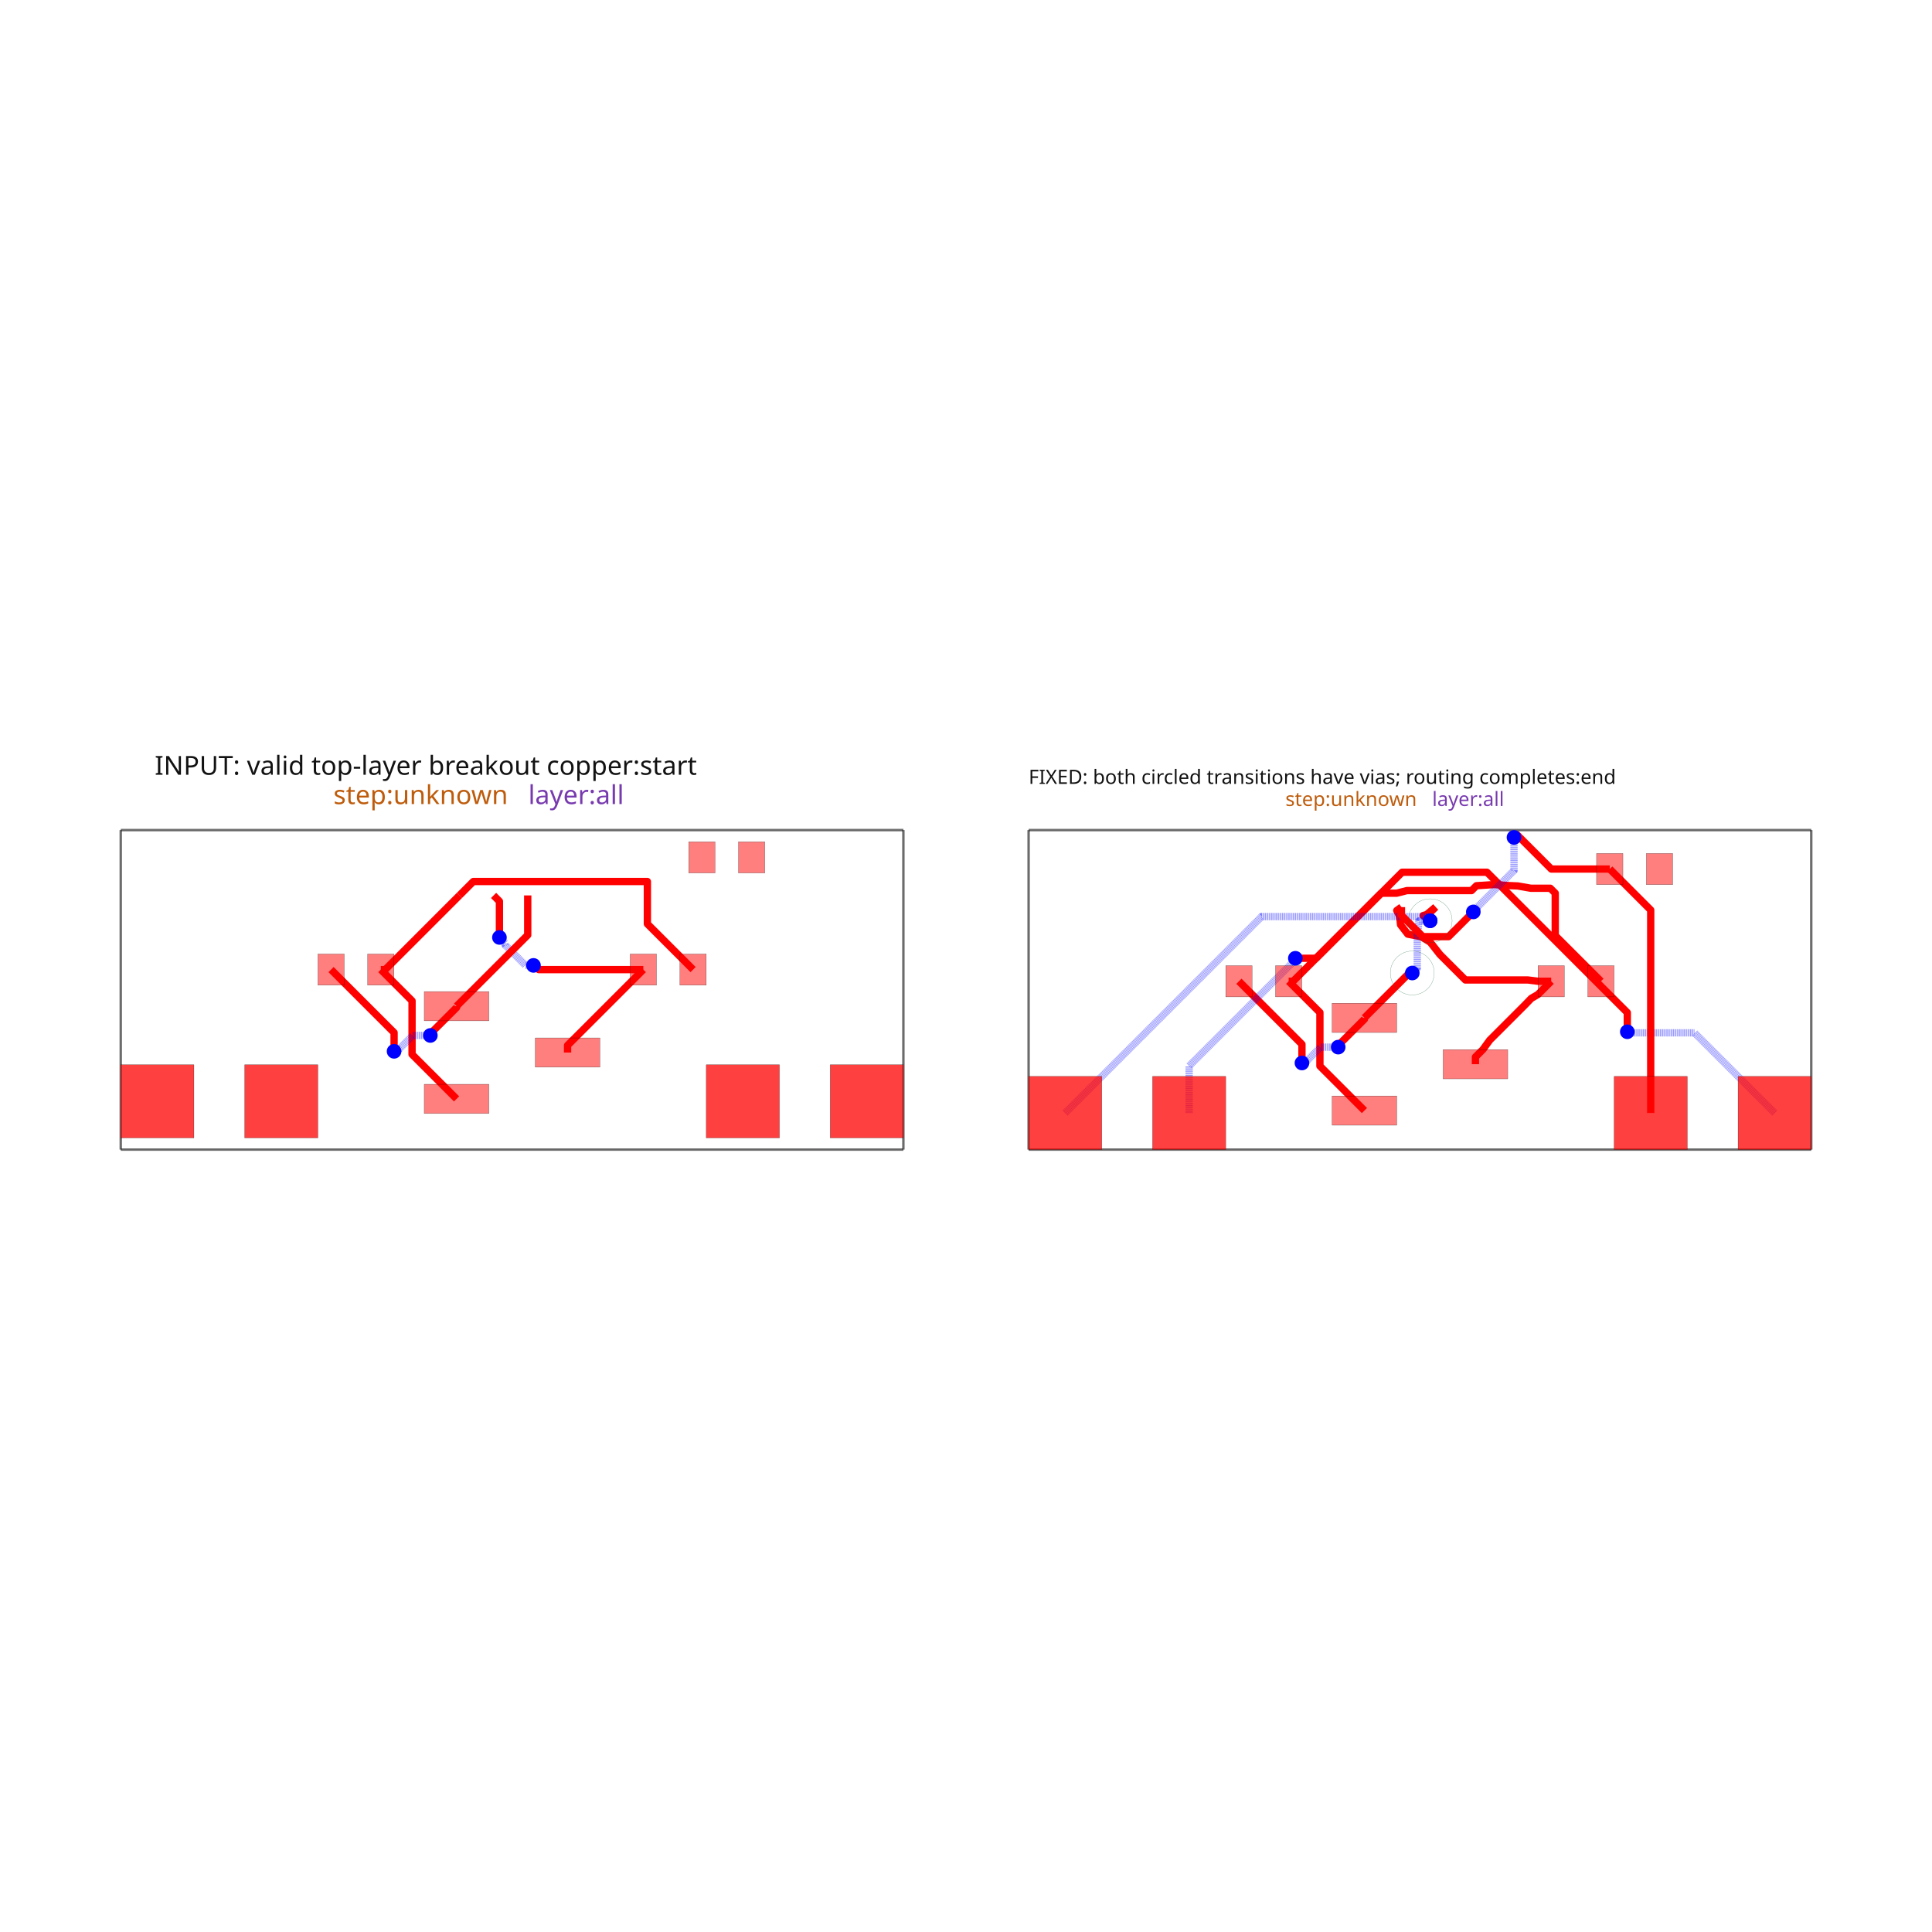
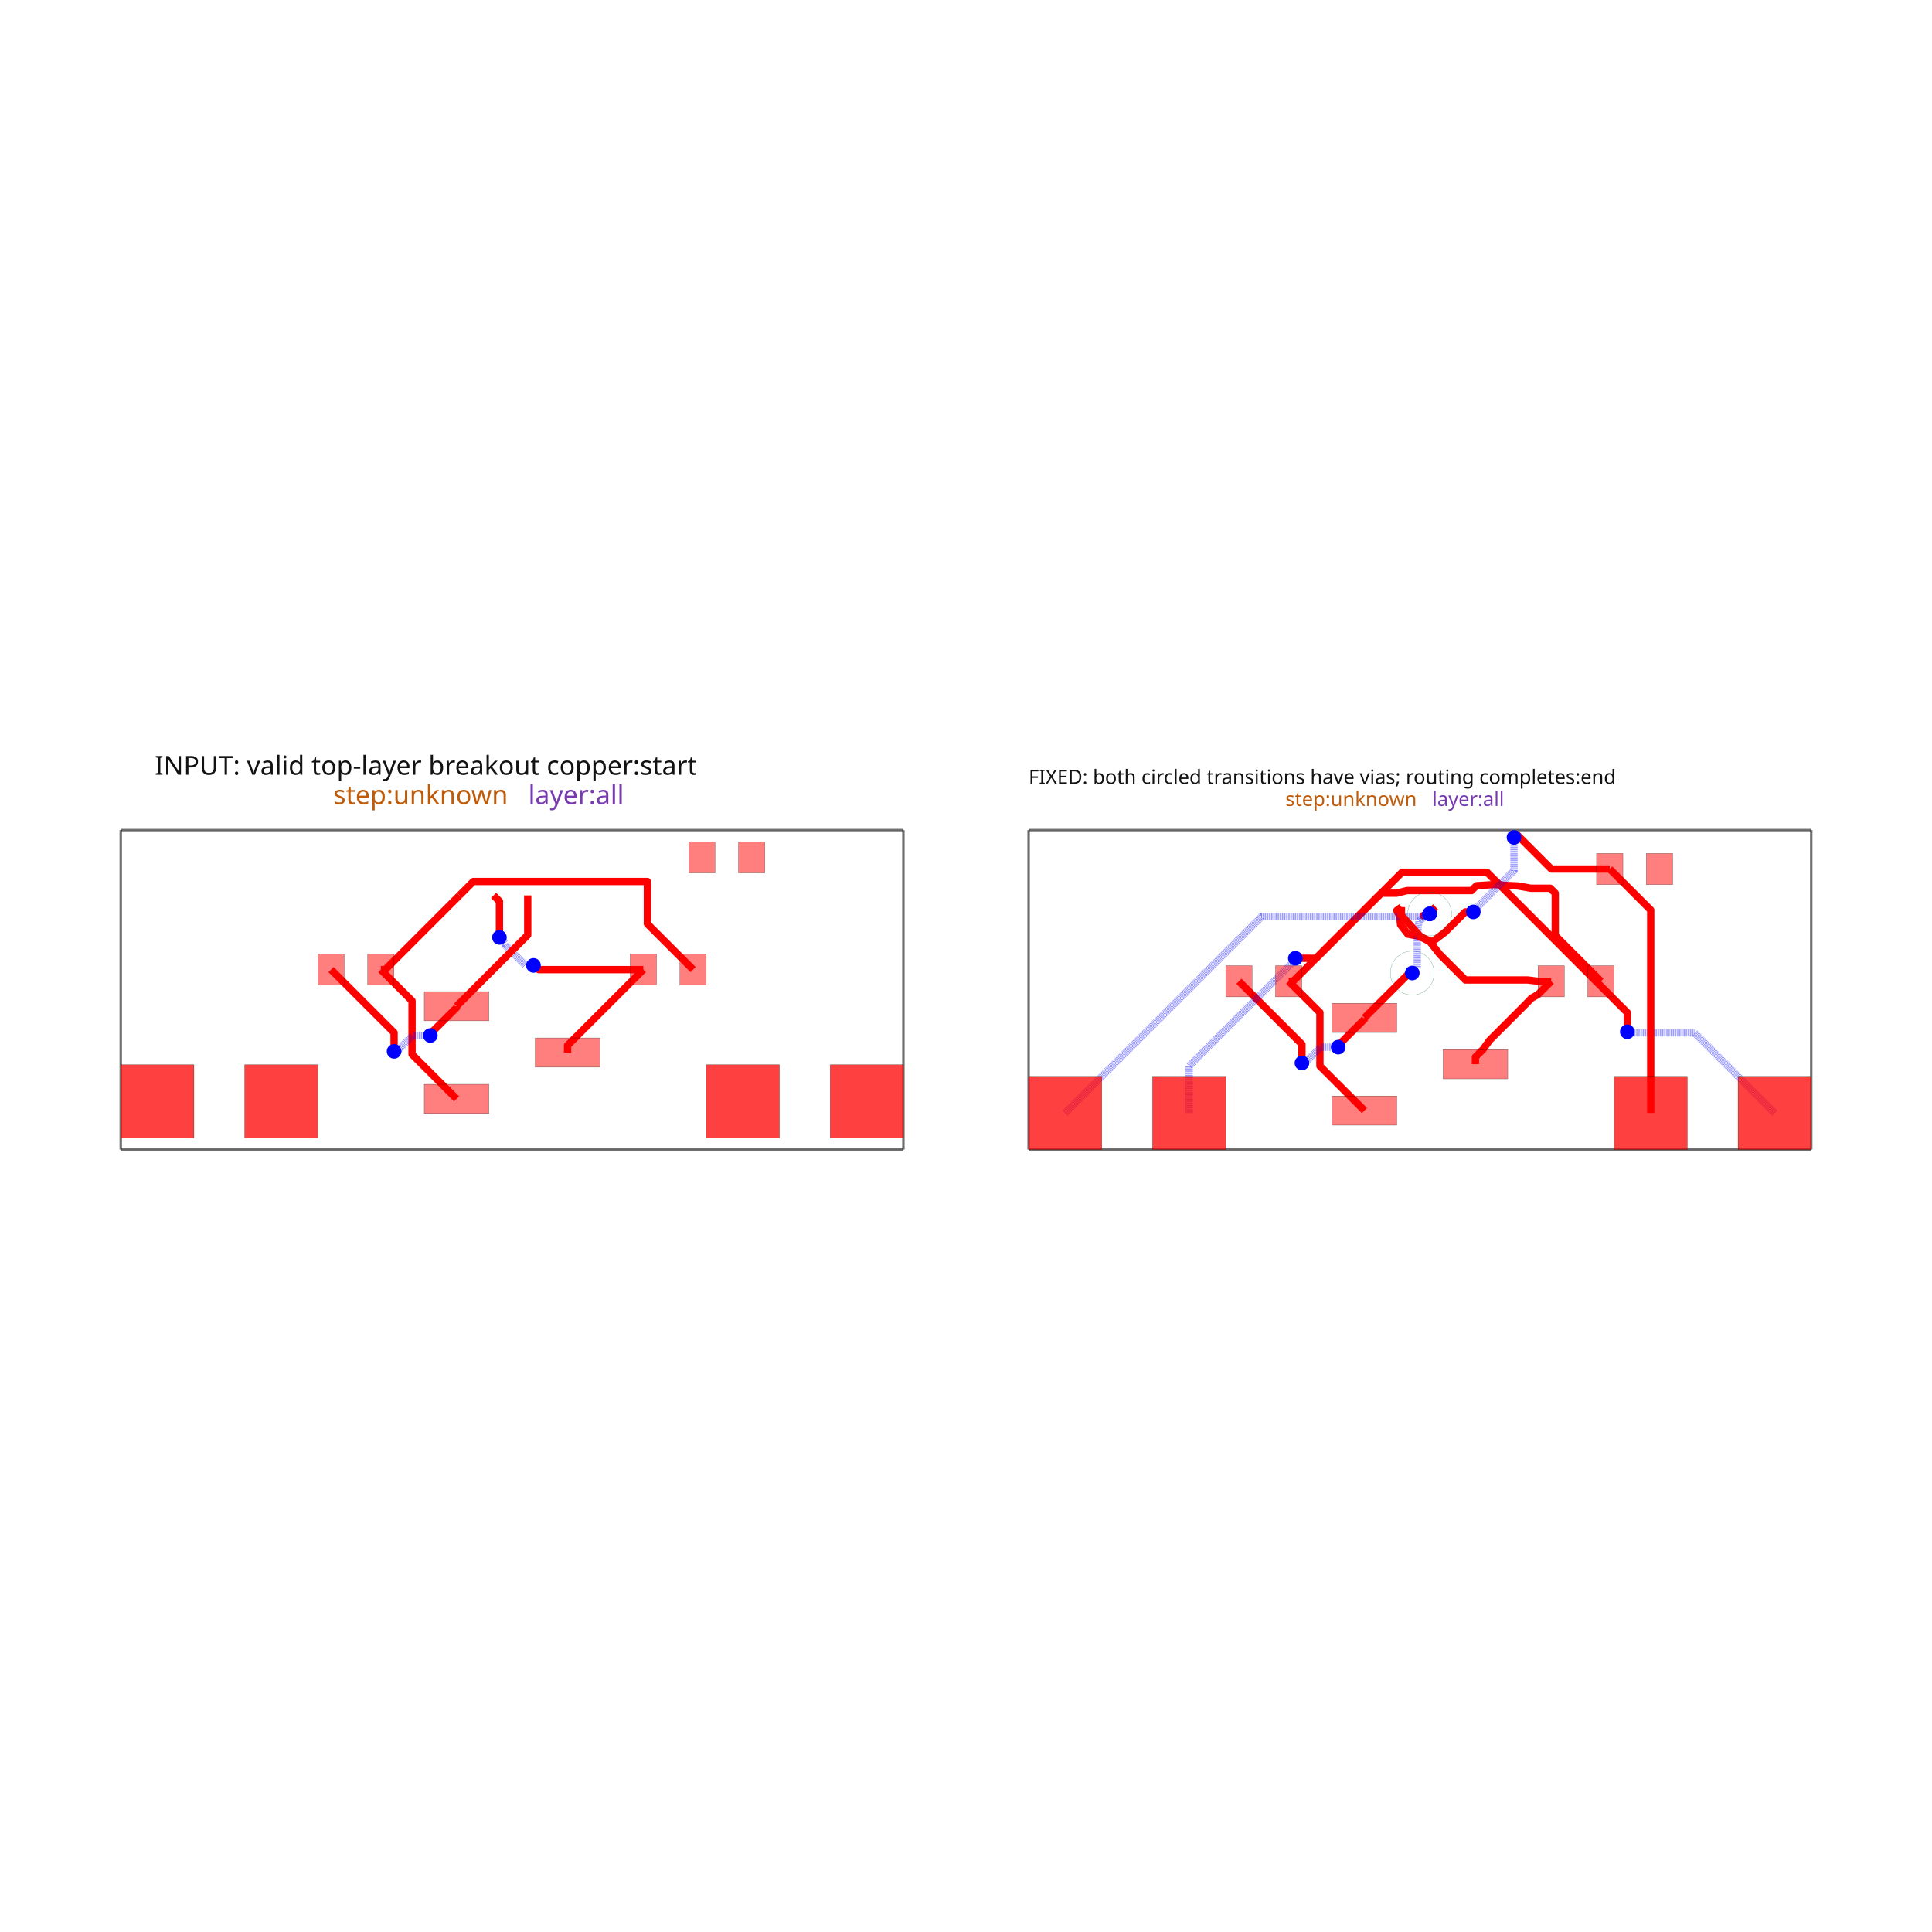
<svg xmlns="http://www.w3.org/2000/svg" width="640" height="640" viewBox="0 0 640 640">
  <rect width="100%" height="100%" fill="white" />
  <g>
    <polyline data-points="0,0 16.04,0" data-type="line" data-label="" points="40,380.816 299.259,380.816" fill="none" stroke="rgba(25,25,25,0.62)" stroke-linejoin="round" stroke-width="0.808" />
  </g>
  <g>
    <polyline data-points="16.04,0 16.04,6.548" data-type="line" data-label="" points="299.259,380.816 299.259,274.979" fill="none" stroke="rgba(25,25,25,0.62)" stroke-linejoin="round" stroke-width="0.808" />
  </g>
  <g>
    <polyline data-points="16.04,6.548 0,6.548" data-type="line" data-label="" points="299.259,274.979 40,274.979" fill="none" stroke="rgba(25,25,25,0.62)" stroke-linejoin="round" stroke-width="0.808" />
  </g>
  <g>
    <polyline data-points="0,6.548 0,0" data-type="line" data-label="" points="40,274.979 40,380.816" fill="none" stroke="rgba(25,25,25,0.62)" stroke-linejoin="round" stroke-width="0.808" />
  </g>
  <g>
    <polyline data-points="9.157499999999999,1.9889999999999999 9.157499999999999,2.1364999999999994 10.71,3.689" data-type="line" data-label="" points="188.015,348.667 188.015,346.283 213.109,321.19" fill="none" stroke="red" stroke-linejoin="round" stroke-width="2.424" />
  </g>
  <g>
    <polyline data-points="10.71,3.689 8.567172876182816,3.689 8.491499699161768,3.76467317702105 8.46932682297895,3.76467317702105 8.459,3.775" data-type="line" data-label="" points="213.109,321.19 178.474,321.19 177.251,319.967 176.892,319.967 176.725,319.8" fill="none" stroke="red" stroke-linejoin="round" stroke-width="2.424" />
  </g>
  <g>
    <polyline data-points="8.459,3.775 8.295794590824043,3.775 7.88162605202824,4.189168538795801 7.88162605202824,4.227373947971759 7.760999999999999,4.348" data-type="line" data-label="" points="176.725,319.8 174.087,319.8 167.393,313.105 167.393,312.488 165.443,310.538" fill="none" stroke="rgba(0,0,255,0.5)" stroke-linejoin="round" stroke-width="2.424" stroke-dasharray="0.2 0.2" />
  </g>
  <g>
    <polyline data-points="7.760999999999999,4.348 7.760999999999999,5.089 7.641,5.209" data-type="line" data-label="" points="165.443,310.538 165.443,298.561 163.504,296.622" fill="none" stroke="red" stroke-linejoin="round" stroke-width="2.424" />
  </g>
  <g>
    <polyline data-points="5.329999999999999,3.689 5.420999999999999,3.689 6.941,5.209" data-type="line" data-label="" points="126.15,321.19 127.621,321.19 152.189,296.622" fill="none" stroke="red" stroke-linejoin="round" stroke-width="2.424" />
  </g>
  <g>
    <polyline data-points="6.882499999999999,1.039 5.970181362248931,1.951318637751069 5.970181362248931,2.910837103944612 5.970181362248931,3.0488186377510686 5.329999999999999,3.689" data-type="line" data-label="" points="151.244,364.023 136.498,349.276 136.498,333.767 136.498,331.537 126.15,321.19" fill="none" stroke="red" stroke-linejoin="round" stroke-width="2.424" />
  </g>
  <g>
    <polyline data-points="6.940833333333333,5.2089 7.225932333333334,5.4939990000000005 10.79307957763943,5.4939990000000005 10.79307957763943,4.625920422360569 11.73,3.689" data-type="line" data-label="" points="152.187,296.623 156.795,292.015 214.452,292.015 214.452,306.046 229.595,321.19" fill="none" stroke="red" stroke-linejoin="round" stroke-width="2.424" />
  </g>
  <g>
    <polyline data-points="6.882499999999999,2.939 6.882499999999999,2.9113926072521314 6.373048586081875,2.4019411933340065 6.373048586081875,2.367048586081875 6.345,2.339" data-type="line" data-label="" points="151.244,333.312 151.244,333.759 143.009,341.993 143.009,342.557 142.556,343.01" fill="none" stroke="red" stroke-linejoin="round" stroke-width="2.424" />
  </g>
  <g>
    <polyline data-points="6.345,2.339 5.984319687508308,2.339 5.7097637128607435,2.0644440253524348 5.652444025352434,2.0644440253524348 5.601999999999999,2.014" data-type="line" data-label="" points="142.556,343.01 136.726,343.01 132.289,347.448 131.362,347.448 130.547,348.263" fill="none" stroke="rgba(0,0,255,0.5)" stroke-linejoin="round" stroke-width="2.424" stroke-dasharray="0.2 0.2" />
  </g>
  <g>
    <polyline data-points="5.601999999999999,2.014 5.601999999999999,2.3970000000000002 4.31,3.689" data-type="line" data-label="" points="130.547,348.263 130.547,342.073 109.664,321.19" fill="none" stroke="red" stroke-linejoin="round" stroke-width="2.424" />
  </g>
  <g>
    <polyline data-points="8.340833333333332,5.2089 8.340833333333332,4.396833333333333 6.882499999999999,2.939" data-type="line" data-label="" points="174.815,296.623 174.815,309.749 151.244,333.312" fill="none" stroke="red" stroke-linejoin="round" stroke-width="2.424" />
  </g>
  <g>
    <polyline data-points="18.6064,0 34.6464,0" data-type="line" data-label="" points="340.741,380.816 600,380.816" fill="none" stroke="rgba(25,25,25,0.62)" stroke-linejoin="round" stroke-width="0.808" />
  </g>
  <g>
    <polyline data-points="34.6464,0 34.6464,6.548" data-type="line" data-label="" points="600,380.816 600,274.979" fill="none" stroke="rgba(25,25,25,0.62)" stroke-linejoin="round" stroke-width="0.808" />
  </g>
  <g>
    <polyline data-points="34.6464,6.548 18.6064,6.548" data-type="line" data-label="" points="600,274.979 340.741,274.979" fill="none" stroke="rgba(25,25,25,0.62)" stroke-linejoin="round" stroke-width="0.808" />
  </g>
  <g>
    <polyline data-points="18.6064,6.548 18.6064,0" data-type="line" data-label="" points="340.741,274.979 340.741,380.816" fill="none" stroke="rgba(25,25,25,0.62)" stroke-linejoin="round" stroke-width="0.808" />
  </g>
  <g>
    <polyline data-points="23.9364,3.45 24.0274,3.45 25.5474,4.970000000000001" data-type="line" data-label="" points="426.891,325.053 428.362,325.053 452.93,300.485" fill="none" stroke="red" stroke-linejoin="round" stroke-width="2.424" />
  </g>
  <g>
    <polyline data-points="25.4889,0.8 24.57658136224893,1.712318637751069 24.57658136224893,2.671837103944612 24.57658136224893,2.8098186377510688 23.9364,3.45" data-type="line" data-label="" points="451.985,367.886 437.239,353.139 437.239,337.631 437.239,335.4 426.891,325.053" fill="none" stroke="red" stroke-linejoin="round" stroke-width="2.424" />
  </g>
  <g>
    <polyline data-points="25.4889,2.7 25.4889,2.6723926072521316 24.979448586081876,2.1629411933340066 24.979448586081876,2.128048586081875 24.9514,2.1" data-type="line" data-label="" points="451.985,337.175 451.985,337.622 443.75,345.856 443.75,346.42 443.297,346.873" fill="none" stroke="red" stroke-linejoin="round" stroke-width="2.424" />
  </g>
  <g>
    <polyline data-points="24.9514,2.1 24.590719687508308,2.1 24.316163712860742,1.8254440253524349 24.258844025352435,1.8254440253524349 24.2084,1.775" data-type="line" data-label="" points="443.297,346.873 437.467,346.873 433.029,351.311 432.103,351.311 431.288,352.126" fill="none" stroke="rgba(0,0,255,0.5)" stroke-linejoin="round" stroke-width="2.424" stroke-dasharray="0.2 0.2" />
  </g>
  <g>
    <polyline data-points="24.2084,1.775 24.2084,2.1580000000000004 22.9164,3.45" data-type="line" data-label="" points="431.288,352.126 431.288,345.936 410.405,325.053" fill="none" stroke="red" stroke-linejoin="round" stroke-width="2.424" />
  </g>
  <g>
    <polyline data-points="27.7639,1.75 27.7639,1.8974999999999995 27.9164,2.05 28.054067744705502,2.239 28.054067744705502,2.2402727421909914 28.788290328588694,2.9744953260741838 28.9084,3.099 29.0464,3.1799999999999997 29.3164,3.45" data-type="line" data-label="" points="488.756,352.53 488.756,350.146 491.221,347.681 493.446,344.627 493.446,344.606 505.314,332.739 507.255,330.726 509.486,329.417 513.85,325.053" fill="none" stroke="red" stroke-linejoin="round" stroke-width="2.424" />
  </g>
  <g>
    <polyline data-points="29.3164,3.45 29.0464,3.45 28.8404,3.476 27.558649978648212,3.476 27.035356666057048,3.999293312591166 26.8384,4.25 26.6534,4.3629999999999995 26.3784,4.415 26.229400000000002,4.607 26.2204,4.698 26.2054,4.793 26.1514,4.9 26.2474,4.970000000000001" data-type="line" data-label="" points="513.85,325.053 509.486,325.053 506.156,324.633 485.439,324.633 476.98,316.174 473.797,312.122 470.807,310.296 466.362,309.455 463.954,306.352 463.808,304.881 463.566,303.346 462.693,301.616 464.244,300.485" fill="none" stroke="red" stroke-linejoin="round" stroke-width="2.424" />
  </g>
  <g>
    <polyline data-points="25.547233333333335,4.969899999999999 25.832332333333333,5.254999 26.1514,5.254999 26.3594,5.308 27.684064721382175,5.308 27.783820942986768,5.407756221604593 28.1514,5.432 28.4224,5.412 28.6324,5.4030000000000005 28.8994,5.356 29.29847857763943,5.356 29.39947957763943,5.254999 29.39947957763943,4.38692042236057 30.3364,3.45" data-type="line" data-label="" points="452.927,300.486 457.536,295.878 462.693,295.878 466.055,295.021 487.466,295.021 489.078,293.409 495.019,293.017 499.4,293.34 502.794,293.486 507.11,294.246 513.56,294.246 515.192,295.878 515.192,309.909 530.336,325.053" fill="none" stroke="red" stroke-linejoin="round" stroke-width="2.424" />
  </g>
  <g>
-     <polyline data-points="26.947233333333333,4.969899999999999 26.7634,4.817 26.6914,4.795999999999999 26.83584038481969,4.689998652097708" data-type="line" data-label="" points="475.556,300.486 472.585,302.958 471.421,303.297 473.756,305.01" fill="none" stroke="red" stroke-linejoin="round" stroke-width="2.424" />
-   </g>
-   <g>
-     <polyline data-points="26.83584038481969,4.689998652097708 26.6064,4.686 26.5714,4.390000000000001 26.5714,3.721 26.4694,3.6189999999999998" data-type="line" data-label="" points="473.756,305.01 470.047,305.075 469.481,309.859 469.481,320.673 467.833,322.321" fill="none" stroke="rgba(0,0,255,0.5)" stroke-linejoin="round" stroke-width="2.424" stroke-dasharray="0.2 0.2" />
+     <polyline data-points="26.947233333333333,4.969899999999999 26.7634,4.817 26.6914,4.795999999999999 26.825520709243445,4.829617792246905" data-type="line" data-label="" points="475.556,300.486 472.585,302.958 471.421,303.297 473.589,302.754" fill="none" stroke="red" stroke-linejoin="round" stroke-width="2.424" />
+   </g>
+   <g>
+     <polyline data-points="26.825520709243445,4.829617792246905 26.6064,4.686 26.5714,4.390000000000001 26.5714,3.721 26.4694,3.6189999999999998" data-type="line" data-label="" points="473.589,302.754 470.047,305.075 469.481,309.859 469.481,320.673 467.833,322.321" fill="none" stroke="rgba(0,0,255,0.5)" stroke-linejoin="round" stroke-width="2.424" stroke-dasharray="0.2 0.2" />
  </g>
  <g>
    <polyline data-points="26.4694,3.6189999999999998 26.408127142857143,3.6189999999999998 26.1514,3.362272857142857 25.4889,2.7" data-type="line" data-label="" points="467.833,322.321 466.842,322.321 462.693,326.471 451.985,337.175" fill="none" stroke="red" stroke-linejoin="round" stroke-width="2.424" />
  </g>
  <g>
    <polyline data-points="21.8964,0.75 21.8964,1.713391631549678 24.03165470213902,3.8486463336886962 24.03165470213902,3.8792547021390176 24.0734,3.921" data-type="line" data-label="" points="393.918,368.694 393.918,353.122 428.431,318.609 428.431,318.115 429.105,317.44" fill="none" stroke="rgba(0,0,255,0.5)" stroke-linejoin="round" stroke-width="2.424" stroke-dasharray="0.2 0.2" />
  </g>
  <g>
    <polyline data-points="24.0734,3.921 24.4984,3.921 25.5474,4.970000000000001" data-type="line" data-label="" points="429.105,317.44 435.975,317.44 452.93,300.485" fill="none" stroke="red" stroke-linejoin="round" stroke-width="2.424" />
  </g>
  <g>
    <polyline data-points="33.8964,0.75 32.252988562232005,2.393411437767994 31.077367755975317,2.393411437767994 30.89798856223201,2.393411437767994 30.8764,2.415" data-type="line" data-label="" points="587.878,368.694 561.315,342.131 542.313,342.131 539.413,342.131 539.064,341.782" fill="none" stroke="rgba(0,0,255,0.5)" stroke-linejoin="round" stroke-width="2.424" stroke-dasharray="0.2 0.2" />
  </g>
  <g>
    <polyline data-points="30.8764,2.415 30.8764,2.8078955819506195 28.000103876391577,5.6841917055590425 26.26159170555904,5.6841917055590425 25.5474,4.970000000000001" data-type="line" data-label="" points="539.064,341.782 539.064,335.431 492.574,288.941 464.474,288.941 452.93,300.485" fill="none" stroke="red" stroke-linejoin="round" stroke-width="2.424" />
  </g>
  <g>
-     <polyline data-points="19.3564,0.75 23.381618252397054,4.775218252397054 26.73434939617791,4.775218252397054 26.750620784520343,4.775218252397054 26.83584038481969,4.689998652097708" data-type="line" data-label="" points="352.863,368.694 417.924,303.633 472.115,303.633 472.378,303.633 473.756,305.01" fill="none" stroke="rgba(0,0,255,0.5)" stroke-linejoin="round" stroke-width="2.424" stroke-dasharray="0.2 0.2" />
-   </g>
-   <g>
-     <polyline data-points="26.83584038481969,4.689998652097708 26.83584038481969,4.85844038481969 26.947400000000002,4.970000000000001" data-type="line" data-label="" points="473.756,305.01 473.756,302.288 475.559,300.485" fill="none" stroke="red" stroke-linejoin="round" stroke-width="2.424" />
+     <polyline data-points="19.3564,0.75 23.381618252397054,4.775218252397054 26.73434939617791,4.775218252397054 26.750620784520343,4.775218252397054 26.825520709243445,4.829617792246905" data-type="line" data-label="" points="352.863,368.694 417.924,303.633 472.115,303.633 472.378,303.633 473.589,302.754" fill="none" stroke="rgba(0,0,255,0.5)" stroke-linejoin="round" stroke-width="2.424" stroke-dasharray="0.2 0.2" />
+   </g>
+   <g>
+     <polyline data-points="26.825520709243445,4.829617792246905 26.83584038481969,4.85844038481969 26.947400000000002,4.970000000000001" data-type="line" data-label="" points="473.589,302.754 473.756,302.288 475.559,300.485" fill="none" stroke="red" stroke-linejoin="round" stroke-width="2.424" />
  </g>
  <g>
    <polyline data-points="30.5164,5.75 29.318776775642835,5.75 28.612588387821418,6.456188387821417 28.5544,6.398" data-type="line" data-label="" points="533.246,287.877 513.888,287.877 502.474,276.463 501.533,277.403" fill="none" stroke="red" stroke-linejoin="round" stroke-width="2.424" />
  </g>
  <g>
    <polyline data-points="28.5544,6.398 28.5544,5.719939301686467 27.79717172551511,4.9627110272015775 27.79717172551511,4.947771725515111 27.7204,4.871" data-type="line" data-label="" points="501.533,277.403 501.533,288.363 489.294,300.602 489.294,300.844 488.053,302.085" fill="none" stroke="rgba(0,0,255,0.5)" stroke-linejoin="round" stroke-width="2.424" stroke-dasharray="0.2 0.2" />
  </g>
  <g>
-     <polyline data-points="27.7204,4.871 27.213996003493342,4.364596003493343 26.685194852385465,4.364596003493343 26.2474,4.802390855878806 26.2474,4.970000000000001" data-type="line" data-label="" points="488.053,302.085 479.868,310.27 471.321,310.27 464.244,303.194 464.244,300.485" fill="none" stroke="red" stroke-linejoin="round" stroke-width="2.424" />
+     <polyline data-points="27.7204,4.871 27.556314311022952,4.871 27.143478331003607,4.458164019980654 26.88198406172406,4.259226915253855 26.655266442042596,4.345689921458677 26.2474,4.8020000000000005 26.2474,4.970000000000001" data-type="line" data-label="" points="488.053,302.085 485.401,302.085 478.728,308.758 474.501,311.973 470.837,310.576 464.244,303.2 464.244,300.485" fill="none" stroke="red" stroke-linejoin="round" stroke-width="2.424" />
  </g>
  <g>
    <polyline data-points="30.5164,5.75 31.3564,4.91 31.3564,0.75" data-type="line" data-label="" points="533.246,287.877 546.823,301.454 546.823,368.694" fill="none" stroke="red" stroke-linejoin="round" stroke-width="2.424" />
  </g>
  <g>
    <rect data-type="rect" data-label="INPUT: valid top-layer breakout copper:start step:unknown layer:all" data-x="8.02" data-y="3.274" x="40" y="274.979" width="259.259" height="105.837" fill="rgba(255,255,255,0)" stroke="rgba(25,25,25,0.42)" stroke-width="0.062" />
  </g>
  <g>
    <rect data-type="rect" data-label="top source_trace_6" data-x="6.882499999999999" data-y="2.939" x="140.536" y="328.463" width="21.416" height="9.698" fill="rgba(255,0,0,0.5)" stroke="black" stroke-width="0.062" />
  </g>
  <g>
    <rect data-type="rect" data-label="top source_trace_9, source_trace_7" data-x="6.882499999999999" data-y="1.039" x="140.536" y="359.174" width="21.416" height="9.698" fill="rgba(255,0,0,0.5)" stroke="black" stroke-width="0.062" />
  </g>
  <g>
    <rect data-type="rect" data-label="top source_trace_8, source_trace_4" data-x="9.157499999999999" data-y="1.9889999999999999" x="177.307" y="343.818" width="21.416" height="9.698" fill="rgba(255,0,0,0.5)" stroke="black" stroke-width="0.062" />
  </g>
  <g>
    <rect data-type="rect" data-label="top source_trace_6" data-x="4.31" data-y="3.689" x="105.3" y="316.018" width="8.728" height="10.345" fill="rgba(255,0,0,0.5)" stroke="black" stroke-width="0.062" />
  </g>
  <g>
    <rect data-type="rect" data-label="top source_trace_9, source_trace_7" data-x="5.329999999999999" data-y="3.689" x="121.786" y="316.018" width="8.728" height="10.345" fill="rgba(255,0,0,0.5)" stroke="black" stroke-width="0.062" />
  </g>
  <g>
    <rect data-type="rect" data-label="top source_trace_8, source_trace_4" data-x="10.71" data-y="3.689" x="208.745" y="316.018" width="8.728" height="10.345" fill="rgba(255,0,0,0.5)" stroke="black" stroke-width="0.062" />
  </g>
  <g>
    <rect data-type="rect" data-label="top source_trace_9, source_trace_7" data-x="11.73" data-y="3.689" x="225.231" y="316.018" width="8.728" height="10.345" fill="rgba(255,0,0,0.5)" stroke="black" stroke-width="0.062" />
  </g>
  <g>
    <rect data-type="rect" data-label="top source_trace_8, source_trace_4" data-x="11.91" data-y="5.989" x="228.141" y="278.842" width="8.728" height="10.345" fill="rgba(255,0,0,0.5)" stroke="black" stroke-width="0.062" />
  </g>
  <g>
    <rect data-type="rect" data-label="top" data-x="12.93" data-y="5.989" x="244.627" y="278.842" width="8.728" height="10.345" fill="rgba(255,0,0,0.5)" stroke="black" stroke-width="0.062" />
  </g>
  <g>
    <rect data-type="rect" data-label="top source_trace_6 bottom source_trace_6" data-x="0.75" data-y="0.9889999999999999" x="40" y="352.708" width="24.245" height="24.245" fill="rgba(255,0,0,0.75)" stroke="black" stroke-width="0.062" />
  </g>
  <g>
    <rect data-type="rect" data-label="top source_trace_9, source_trace_7 bottom source_trace_9, source_trace_7" data-x="3.289999999999999" data-y="0.9889999999999999" x="81.055" y="352.708" width="24.245" height="24.245" fill="rgba(255,0,0,0.75)" stroke="black" stroke-width="0.062" />
  </g>
  <g>
    <rect data-type="rect" data-label="top source_trace_8, source_trace_4 bottom source_trace_8, source_trace_4" data-x="12.75" data-y="0.9889999999999999" x="233.96" y="352.708" width="24.245" height="24.245" fill="rgba(255,0,0,0.75)" stroke="black" stroke-width="0.062" />
  </g>
  <g>
    <rect data-type="rect" data-label="top source_trace_9, source_trace_7 bottom source_trace_9, source_trace_7" data-x="15.29" data-y="0.9889999999999999" x="275.014" y="352.708" width="24.245" height="24.245" fill="rgba(255,0,0,0.75)" stroke="black" stroke-width="0.062" />
  </g>
  <g>
    <rect data-type="rect" data-label="FIXED: both circled transitions have vias; routing completes:end step:unknown layer:all" data-x="26.6264" data-y="3.274" x="340.741" y="274.979" width="259.259" height="105.837" fill="rgba(255,255,255,0)" stroke="rgba(25,25,25,0.42)" stroke-width="0.062" />
  </g>
  <g>
    <rect data-type="rect" data-label="top source_trace_6" data-x="25.4889" data-y="2.7" x="441.276" y="332.326" width="21.416" height="9.698" fill="rgba(255,0,0,0.5)" stroke="black" stroke-width="0.062" />
  </g>
  <g>
    <rect data-type="rect" data-label="top source_trace_9, source_trace_7" data-x="25.4889" data-y="0.8" x="441.276" y="363.037" width="21.416" height="9.698" fill="rgba(255,0,0,0.5)" stroke="black" stroke-width="0.062" />
  </g>
  <g>
    <rect data-type="rect" data-label="top source_trace_8, source_trace_4" data-x="27.7639" data-y="1.75" x="478.048" y="347.681" width="21.416" height="9.698" fill="rgba(255,0,0,0.5)" stroke="black" stroke-width="0.062" />
  </g>
  <g>
    <rect data-type="rect" data-label="top source_trace_6" data-x="22.9164" data-y="3.45" x="406.04" y="319.881" width="8.728" height="10.345" fill="rgba(255,0,0,0.5)" stroke="black" stroke-width="0.062" />
  </g>
  <g>
    <rect data-type="rect" data-label="top source_trace_9, source_trace_7" data-x="23.9364" data-y="3.45" x="422.527" y="319.881" width="8.728" height="10.345" fill="rgba(255,0,0,0.5)" stroke="black" stroke-width="0.062" />
  </g>
  <g>
    <rect data-type="rect" data-label="top source_trace_8, source_trace_4" data-x="29.3164" data-y="3.45" x="509.486" y="319.881" width="8.728" height="10.345" fill="rgba(255,0,0,0.5)" stroke="black" stroke-width="0.062" />
  </g>
  <g>
    <rect data-type="rect" data-label="top source_trace_9, source_trace_7" data-x="30.3364" data-y="3.45" x="525.972" y="319.881" width="8.728" height="10.345" fill="rgba(255,0,0,0.5)" stroke="black" stroke-width="0.062" />
  </g>
  <g>
    <rect data-type="rect" data-label="top source_trace_8, source_trace_4" data-x="30.5164" data-y="5.75" x="528.881" y="282.705" width="8.728" height="10.345" fill="rgba(255,0,0,0.5)" stroke="black" stroke-width="0.062" />
  </g>
  <g>
    <rect data-type="rect" data-label="top" data-x="31.5364" data-y="5.75" x="545.368" y="282.705" width="8.728" height="10.345" fill="rgba(255,0,0,0.5)" stroke="black" stroke-width="0.062" />
  </g>
  <g>
    <rect data-type="rect" data-label="top source_trace_6 bottom source_trace_6" data-x="19.3564" data-y="0.75" x="340.741" y="356.571" width="24.245" height="24.245" fill="rgba(255,0,0,0.75)" stroke="black" stroke-width="0.062" />
  </g>
  <g>
    <rect data-type="rect" data-label="top source_trace_9, source_trace_7 bottom source_trace_9, source_trace_7" data-x="21.8964" data-y="0.75" x="381.796" y="356.571" width="24.245" height="24.245" fill="rgba(255,0,0,0.75)" stroke="black" stroke-width="0.062" />
  </g>
  <g>
    <rect data-type="rect" data-label="top source_trace_8, source_trace_4 bottom source_trace_8, source_trace_4" data-x="31.3564" data-y="0.75" x="534.7" y="356.571" width="24.245" height="24.245" fill="rgba(255,0,0,0.75)" stroke="black" stroke-width="0.062" />
  </g>
  <g>
    <rect data-type="rect" data-label="top source_trace_9, source_trace_7 bottom source_trace_9, source_trace_7" data-x="33.8964" data-y="0.75" x="575.755" y="356.571" width="24.245" height="24.245" fill="rgba(255,0,0,0.75)" stroke="black" stroke-width="0.062" />
  </g>
  <circle data-type="circle" data-label="" data-x="8.459" data-y="3.775" cx="176.725" cy="319.8" r="2.424" fill="blue" stroke="none" stroke-width="0.062" />
  <circle data-type="circle" data-label="" data-x="7.760999999999999" data-y="4.348" cx="165.443" cy="310.538" r="2.424" fill="blue" stroke="none" stroke-width="0.062" />
  <circle data-type="circle" data-label="" data-x="6.345" data-y="2.339" cx="142.556" cy="343.01" r="2.424" fill="blue" stroke="none" stroke-width="0.062" />
  <circle data-type="circle" data-label="" data-x="5.601999999999999" data-y="2.014" cx="130.547" cy="348.263" r="2.424" fill="blue" stroke="none" stroke-width="0.062" />
  <circle data-type="circle" data-label="" data-x="24.9514" data-y="2.1" cx="443.297" cy="346.873" r="2.424" fill="blue" stroke="none" stroke-width="0.062" />
  <circle data-type="circle" data-label="" data-x="24.2084" data-y="1.775" cx="431.288" cy="352.126" r="2.424" fill="blue" stroke="none" stroke-width="0.062" />
-   <circle data-type="circle" data-label="" data-x="26.83584038481969" data-y="4.689998652097708" cx="473.756" cy="305.01" r="2.424" fill="blue" stroke="none" stroke-width="0.062" />
+   <circle data-type="circle" data-label="" data-x="26.825520709243445" data-y="4.829617792246905" cx="473.589" cy="302.754" r="2.424" fill="blue" stroke="none" stroke-width="0.062" />
  <circle data-type="circle" data-label="" data-x="26.4694" data-y="3.6189999999999998" cx="467.833" cy="322.321" r="2.424" fill="blue" stroke="none" stroke-width="0.062" />
  <circle data-type="circle" data-label="" data-x="24.0734" data-y="3.921" cx="429.105" cy="317.44" r="2.424" fill="blue" stroke="none" stroke-width="0.062" />
  <circle data-type="circle" data-label="" data-x="30.8764" data-y="2.415" cx="539.064" cy="341.782" r="2.424" fill="blue" stroke="none" stroke-width="0.062" />
-   <circle data-type="circle" data-label="" data-x="26.83584038481969" data-y="4.689998652097708" cx="473.756" cy="305.01" r="2.424" fill="blue" stroke="none" stroke-width="0.062" />
+   <circle data-type="circle" data-label="" data-x="26.825520709243445" data-y="4.829617792246905" cx="473.589" cy="302.754" r="2.424" fill="blue" stroke="none" stroke-width="0.062" />
  <circle data-type="circle" data-label="" data-x="28.5544" data-y="6.398" cx="501.533" cy="277.403" r="2.424" fill="blue" stroke="none" stroke-width="0.062" />
  <circle data-type="circle" data-label="" data-x="27.7204" data-y="4.871" cx="488.053" cy="302.085" r="2.424" fill="blue" stroke="none" stroke-width="0.062" />
-   <circle data-type="circle" data-label="" data-x="26.83584038481969" data-y="4.689998652097708" cx="473.756" cy="305.01" r="7.273" fill="transparent" stroke="#166534" stroke-width="0.062" />
+   <circle data-type="circle" data-label="" data-x="26.825520709243445" data-y="4.829617792246905" cx="473.589" cy="302.754" r="7.273" fill="transparent" stroke="#166534" stroke-width="0.062" />
  <circle data-type="circle" data-label="" data-x="26.4694" data-y="3.6189999999999998" cx="467.833" cy="322.321" r="7.273" fill="transparent" stroke="#166534" stroke-width="0.062" />
  <text data-type="text" data-label="INPUT: valid top-layer breakout copper:start" data-x="0.6961929599999985" data-y="7.525223520000001" x="51.253" y="259.184" fill="rgb(18,18,18)" font-size="8.679" font-family="sans-serif" text-anchor="start" dominant-baseline="text-after-edge">INPUT: valid top-layer breakout copper:start</text>
  <text data-type="text" data-label="step:unknown" data-x="4.358096479999999" data-y="6.9238552" x="110.441" y="268.904" fill="rgb(190,92,12)" font-size="8.679" font-family="sans-serif" text-anchor="start" dominant-baseline="text-after-edge">step:unknown</text>
  <text data-type="text" data-label=" layer:all" data-x="8.35290032" data-y="6.9238552" x="175.01" y="268.904" fill="rgb(120,58,175)" font-size="8.679" font-family="sans-serif" text-anchor="start" dominant-baseline="text-after-edge"> layer:all</text>
  <text data-type="text" data-label="FIXED: both circled transitions have vias; routing completes:end" data-x="18.6064" data-y="7.3765971354838715" x="340.741" y="261.586" fill="rgb(18,18,18)" font-size="6.534" font-family="sans-serif" text-anchor="start" dominant-baseline="text-after-edge">FIXED: both circled transitions have vias; routing completes:end</text>
  <text data-type="text" data-label="step:unknown" data-x="23.869525" data-y="6.9238552" x="425.81" y="268.904" fill="rgb(190,92,12)" font-size="6.534" font-family="sans-serif" text-anchor="start" dominant-baseline="text-after-edge">step:unknown</text>
  <text data-type="text" data-label=" layer:all" data-x="26.877025" data-y="6.9238552" x="474.421" y="268.904" fill="rgb(120,58,175)" font-size="6.534" font-family="sans-serif" text-anchor="start" dominant-baseline="text-after-edge"> layer:all</text>
  <g id="crosshair" style="display: none">
    <line id="crosshair-h" y1="0" y2="640" stroke="#666" stroke-width="0.5" />
    <line id="crosshair-v" x1="0" x2="640" stroke="#666" stroke-width="0.5" />
    <text id="coordinates" font-family="monospace" font-size="12" fill="#666" />
  </g>
</svg>
